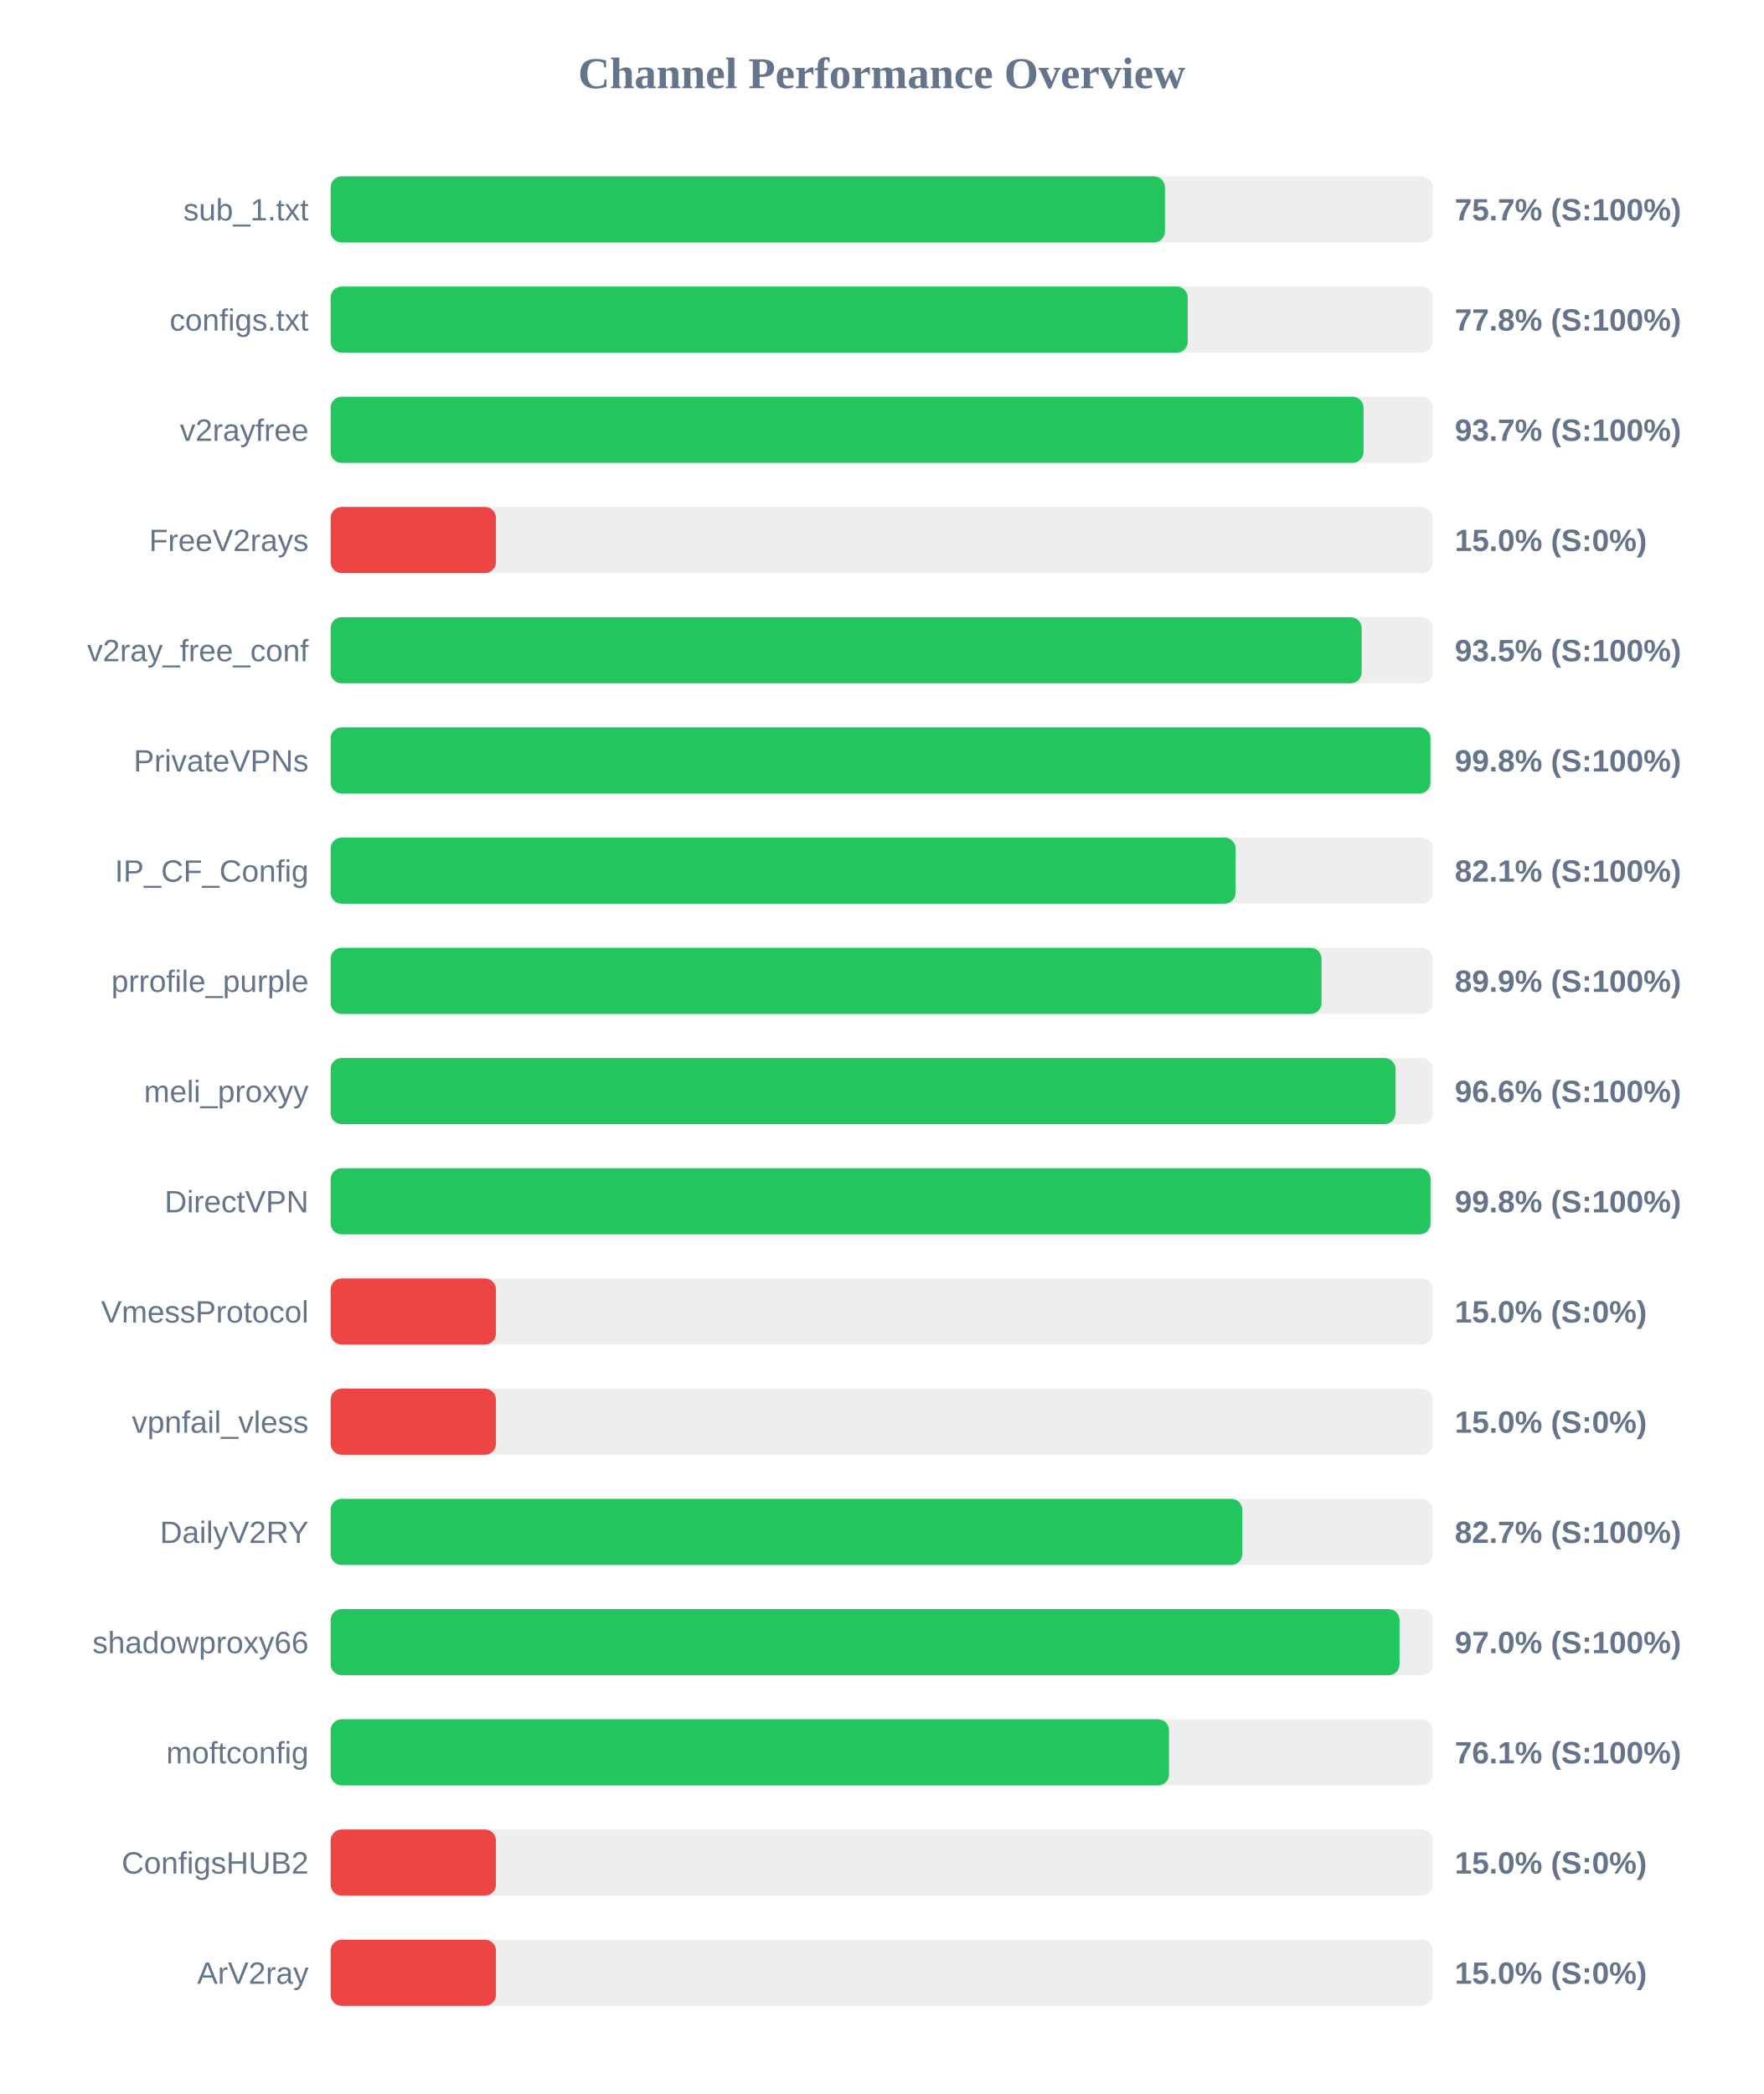
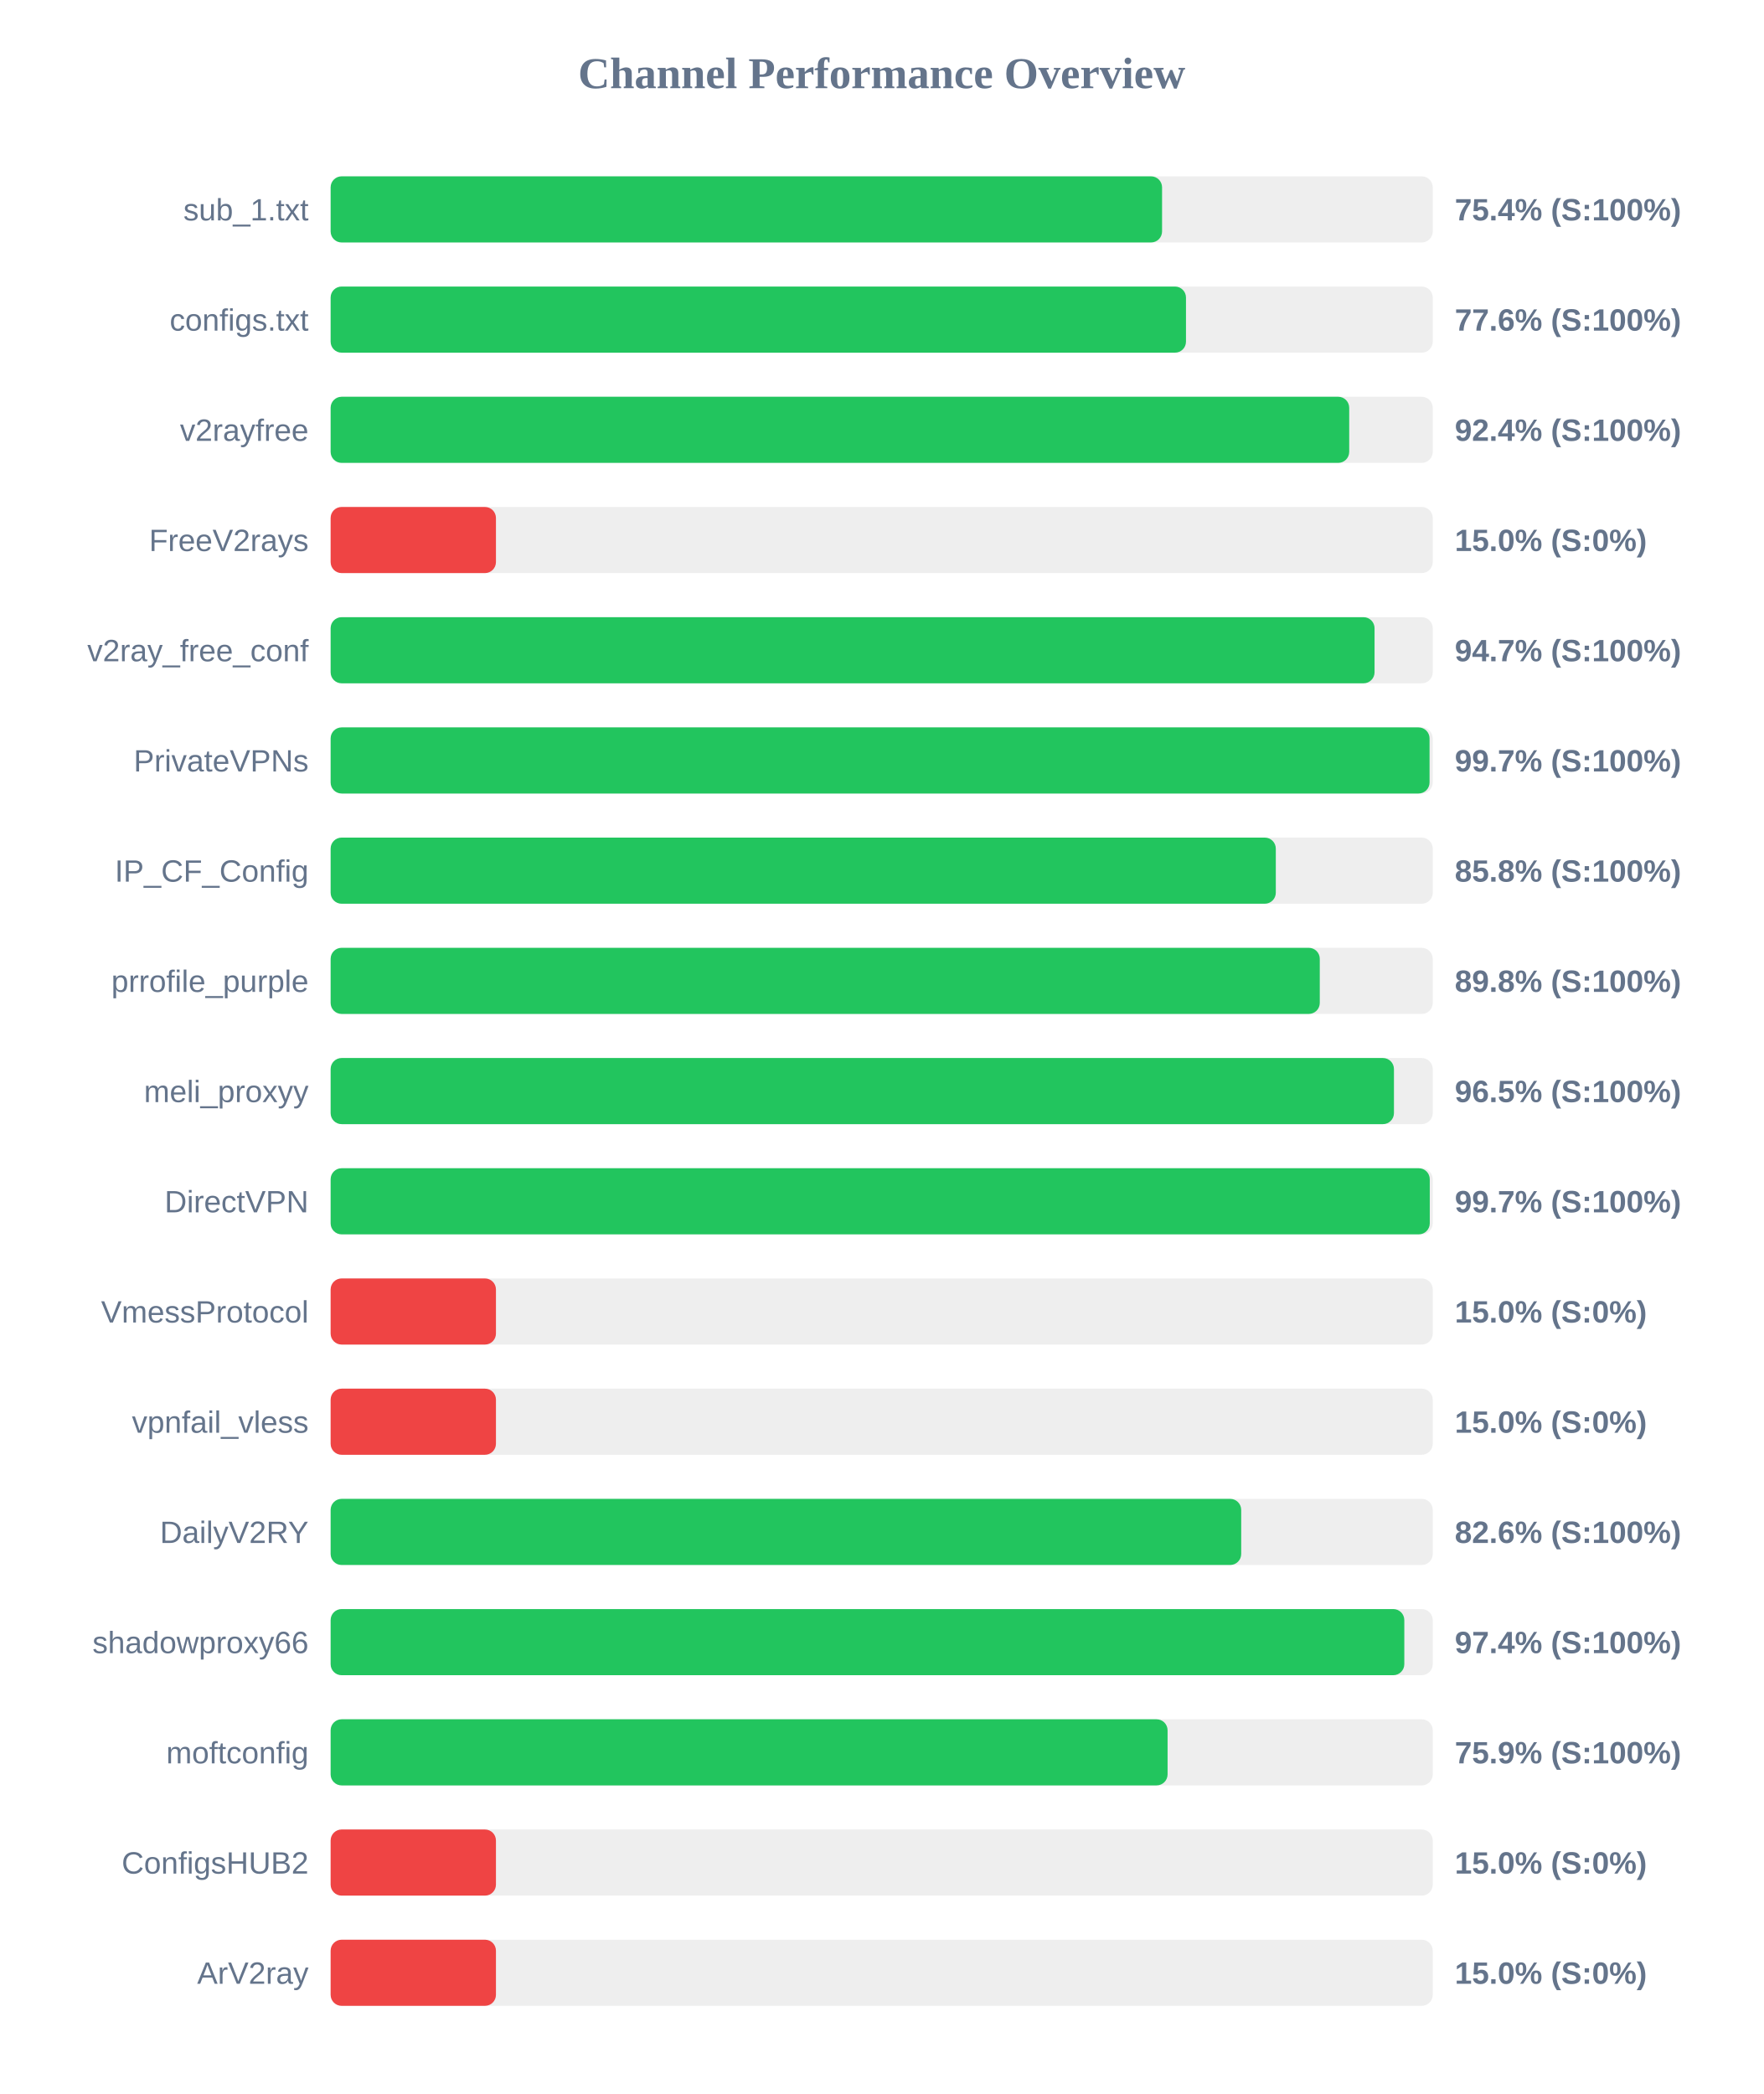
<svg xmlns="http://www.w3.org/2000/svg" width="800" height="950" version="1.1">
  <style>
        .row { font: 14px Arial; fill: #64748b; }
        .score { font: bold 14px Arial; fill: #64748b; }
    </style>
  <text x="400" y="40" text-anchor="middle" font-size="20px" font-weight="bold" fill="#64748b">Channel Performance Overview</text>
  <rect x="150" y="80" width="500" height="30" fill="#eee" rx="5" />
-   <rect x="150" y="80" width="378.5" height="30" fill="#22c55e" rx="5" />
+   <rect x="150" y="80" width="377.2" height="30" fill="#22c55e" rx="5" />
  <text x="140" y="100" text-anchor="end" class="row">sub_1.txt</text>
-   <text x="660" y="100" text-anchor="start" class="score">75.7% (S:100%)</text>
+   <text x="660" y="100" text-anchor="start" class="score">75.4% (S:100%)</text>
  <rect x="150" y="130" width="500" height="30" fill="#eee" rx="5" />
-   <rect x="150" y="130" width="388.85" height="30" fill="#22c55e" rx="5" />
+   <rect x="150" y="130" width="388.05" height="30" fill="#22c55e" rx="5" />
  <text x="140" y="150" text-anchor="end" class="row">configs.txt</text>
-   <text x="660" y="150" text-anchor="start" class="score">77.8% (S:100%)</text>
+   <text x="660" y="150" text-anchor="start" class="score">77.6% (S:100%)</text>
  <rect x="150" y="180" width="500" height="30" fill="#eee" rx="5" />
-   <rect x="150" y="180" width="468.6" height="30" fill="#22c55e" rx="5" />
+   <rect x="150" y="180" width="462.1" height="30" fill="#22c55e" rx="5" />
  <text x="140" y="200" text-anchor="end" class="row">v2rayfree</text>
-   <text x="660" y="200" text-anchor="start" class="score">93.7% (S:100%)</text>
+   <text x="660" y="200" text-anchor="start" class="score">92.4% (S:100%)</text>
  <rect x="150" y="230" width="500" height="30" fill="#eee" rx="5" />
  <rect x="150" y="230" width="75.0" height="30" fill="#ef4444" rx="5" />
  <text x="140" y="250" text-anchor="end" class="row">FreeV2rays</text>
  <text x="660" y="250" text-anchor="start" class="score">15.0% (S:0%)</text>
  <rect x="150" y="280" width="500" height="30" fill="#eee" rx="5" />
-   <rect x="150" y="280" width="467.75" height="30" fill="#22c55e" rx="5" />
+   <rect x="150" y="280" width="473.6" height="30" fill="#22c55e" rx="5" />
  <text x="140" y="300" text-anchor="end" class="row">v2ray_free_conf</text>
-   <text x="660" y="300" text-anchor="start" class="score">93.5% (S:100%)</text>
+   <text x="660" y="300" text-anchor="start" class="score">94.7% (S:100%)</text>
  <rect x="150" y="330" width="500" height="30" fill="#eee" rx="5" />
-   <rect x="150" y="330" width="498.95" height="30" fill="#22c55e" rx="5" />
+   <rect x="150" y="330" width="498.55" height="30" fill="#22c55e" rx="5" />
  <text x="140" y="350" text-anchor="end" class="row">PrivateVPNs</text>
-   <text x="660" y="350" text-anchor="start" class="score">99.8% (S:100%)</text>
+   <text x="660" y="350" text-anchor="start" class="score">99.7% (S:100%)</text>
  <rect x="150" y="380" width="500" height="30" fill="#eee" rx="5" />
-   <rect x="150" y="380" width="410.55" height="30" fill="#22c55e" rx="5" />
+   <rect x="150" y="380" width="428.8" height="30" fill="#22c55e" rx="5" />
  <text x="140" y="400" text-anchor="end" class="row">IP_CF_Config</text>
-   <text x="660" y="400" text-anchor="start" class="score">82.1% (S:100%)</text>
+   <text x="660" y="400" text-anchor="start" class="score">85.8% (S:100%)</text>
  <rect x="150" y="430" width="500" height="30" fill="#eee" rx="5" />
-   <rect x="150" y="430" width="449.55" height="30" fill="#22c55e" rx="5" />
+   <rect x="150" y="430" width="448.75" height="30" fill="#22c55e" rx="5" />
  <text x="140" y="450" text-anchor="end" class="row">prrofile_purple</text>
-   <text x="660" y="450" text-anchor="start" class="score">89.9% (S:100%)</text>
+   <text x="660" y="450" text-anchor="start" class="score">89.8% (S:100%)</text>
  <rect x="150" y="480" width="500" height="30" fill="#eee" rx="5" />
-   <rect x="150" y="480" width="483.1" height="30" fill="#22c55e" rx="5" />
+   <rect x="150" y="480" width="482.4" height="30" fill="#22c55e" rx="5" />
  <text x="140" y="500" text-anchor="end" class="row">meli_proxyy</text>
-   <text x="660" y="500" text-anchor="start" class="score">96.6% (S:100%)</text>
+   <text x="660" y="500" text-anchor="start" class="score">96.5% (S:100%)</text>
  <rect x="150" y="530" width="500" height="30" fill="#eee" rx="5" />
-   <rect x="150" y="530" width="499.0" height="30" fill="#22c55e" rx="5" />
+   <rect x="150" y="530" width="498.65" height="30" fill="#22c55e" rx="5" />
  <text x="140" y="550" text-anchor="end" class="row">DirectVPN</text>
-   <text x="660" y="550" text-anchor="start" class="score">99.8% (S:100%)</text>
+   <text x="660" y="550" text-anchor="start" class="score">99.7% (S:100%)</text>
  <rect x="150" y="580" width="500" height="30" fill="#eee" rx="5" />
  <rect x="150" y="580" width="75.0" height="30" fill="#ef4444" rx="5" />
  <text x="140" y="600" text-anchor="end" class="row">VmessProtocol</text>
  <text x="660" y="600" text-anchor="start" class="score">15.0% (S:0%)</text>
  <rect x="150" y="630" width="500" height="30" fill="#eee" rx="5" />
  <rect x="150" y="630" width="75.0" height="30" fill="#ef4444" rx="5" />
  <text x="140" y="650" text-anchor="end" class="row">vpnfail_vless</text>
  <text x="660" y="650" text-anchor="start" class="score">15.0% (S:0%)</text>
  <rect x="150" y="680" width="500" height="30" fill="#eee" rx="5" />
-   <rect x="150" y="680" width="413.6" height="30" fill="#22c55e" rx="5" />
+   <rect x="150" y="680" width="413.1" height="30" fill="#22c55e" rx="5" />
  <text x="140" y="700" text-anchor="end" class="row">DailyV2RY</text>
-   <text x="660" y="700" text-anchor="start" class="score">82.7% (S:100%)</text>
+   <text x="660" y="700" text-anchor="start" class="score">82.6% (S:100%)</text>
  <rect x="150" y="730" width="500" height="30" fill="#eee" rx="5" />
-   <rect x="150" y="730" width="484.95" height="30" fill="#22c55e" rx="5" />
+   <rect x="150" y="730" width="487.1" height="30" fill="#22c55e" rx="5" />
  <text x="140" y="750" text-anchor="end" class="row">shadowproxy66</text>
-   <text x="660" y="750" text-anchor="start" class="score">97.0% (S:100%)</text>
+   <text x="660" y="750" text-anchor="start" class="score">97.4% (S:100%)</text>
  <rect x="150" y="780" width="500" height="30" fill="#eee" rx="5" />
-   <rect x="150" y="780" width="380.35" height="30" fill="#22c55e" rx="5" />
+   <rect x="150" y="780" width="379.7" height="30" fill="#22c55e" rx="5" />
  <text x="140" y="800" text-anchor="end" class="row">moftconfig</text>
-   <text x="660" y="800" text-anchor="start" class="score">76.1% (S:100%)</text>
+   <text x="660" y="800" text-anchor="start" class="score">75.9% (S:100%)</text>
  <rect x="150" y="830" width="500" height="30" fill="#eee" rx="5" />
  <rect x="150" y="830" width="75.0" height="30" fill="#ef4444" rx="5" />
  <text x="140" y="850" text-anchor="end" class="row">ConfigsHUB2</text>
  <text x="660" y="850" text-anchor="start" class="score">15.0% (S:0%)</text>
  <rect x="150" y="880" width="500" height="30" fill="#eee" rx="5" />
  <rect x="150" y="880" width="75.0" height="30" fill="#ef4444" rx="5" />
  <text x="140" y="900" text-anchor="end" class="row">ArV2ray</text>
  <text x="660" y="900" text-anchor="start" class="score">15.0% (S:0%)</text>
</svg>
